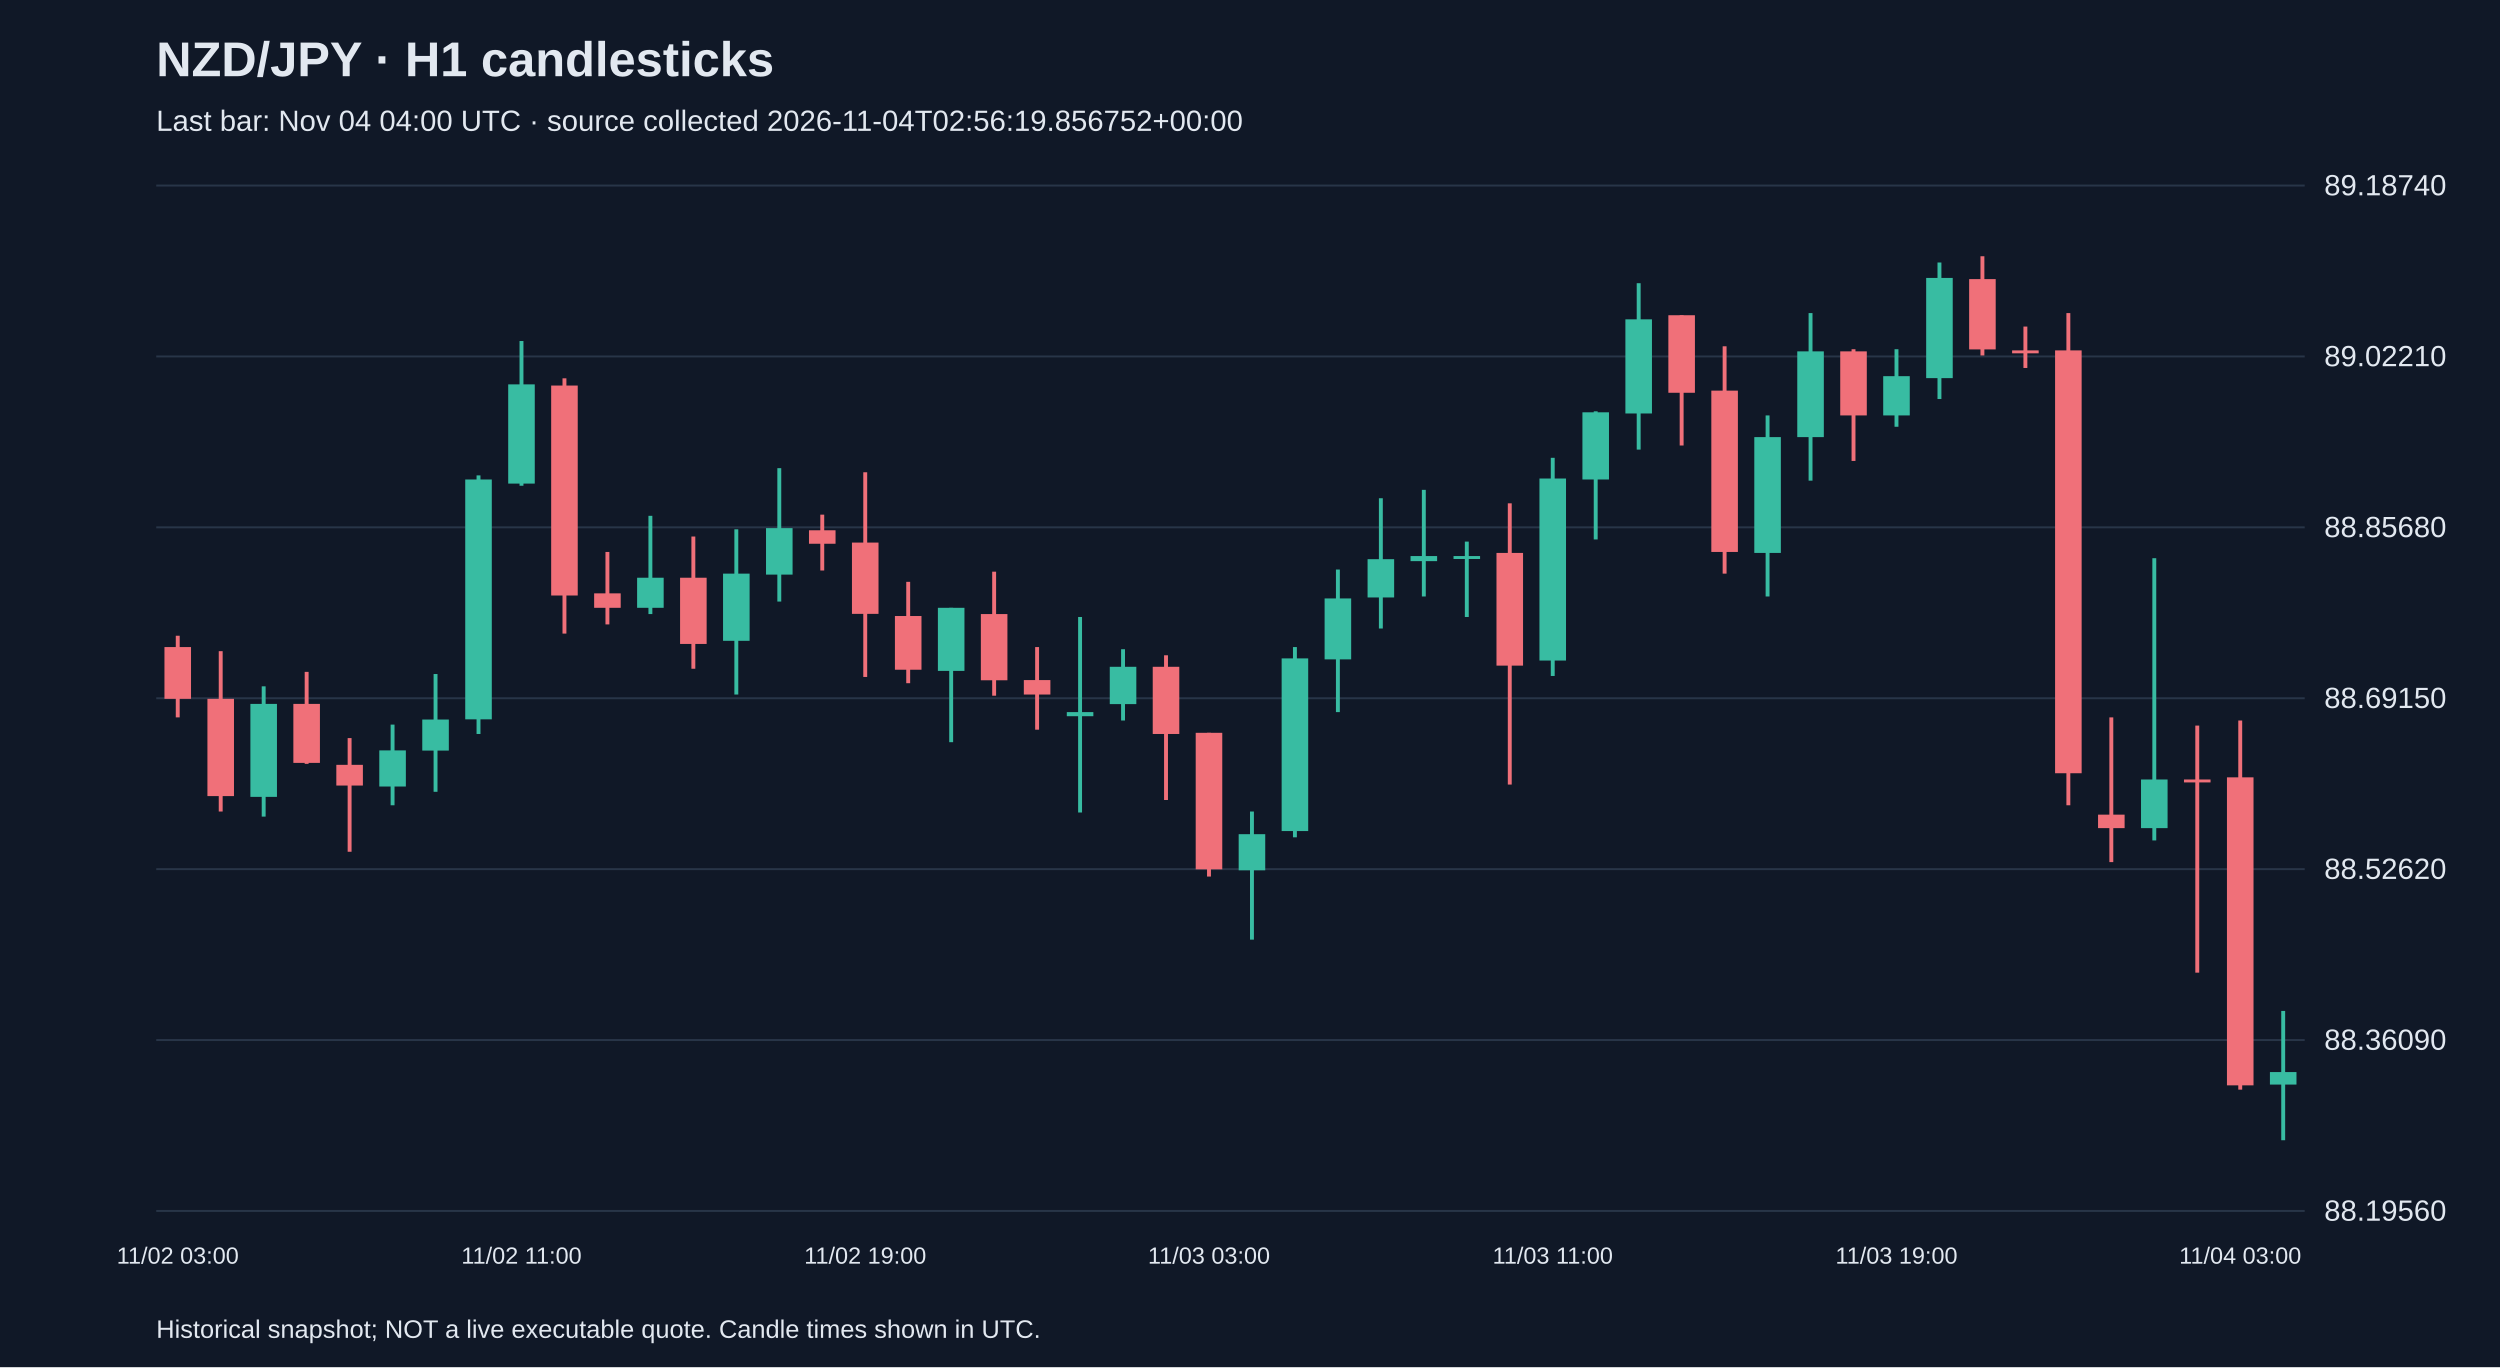
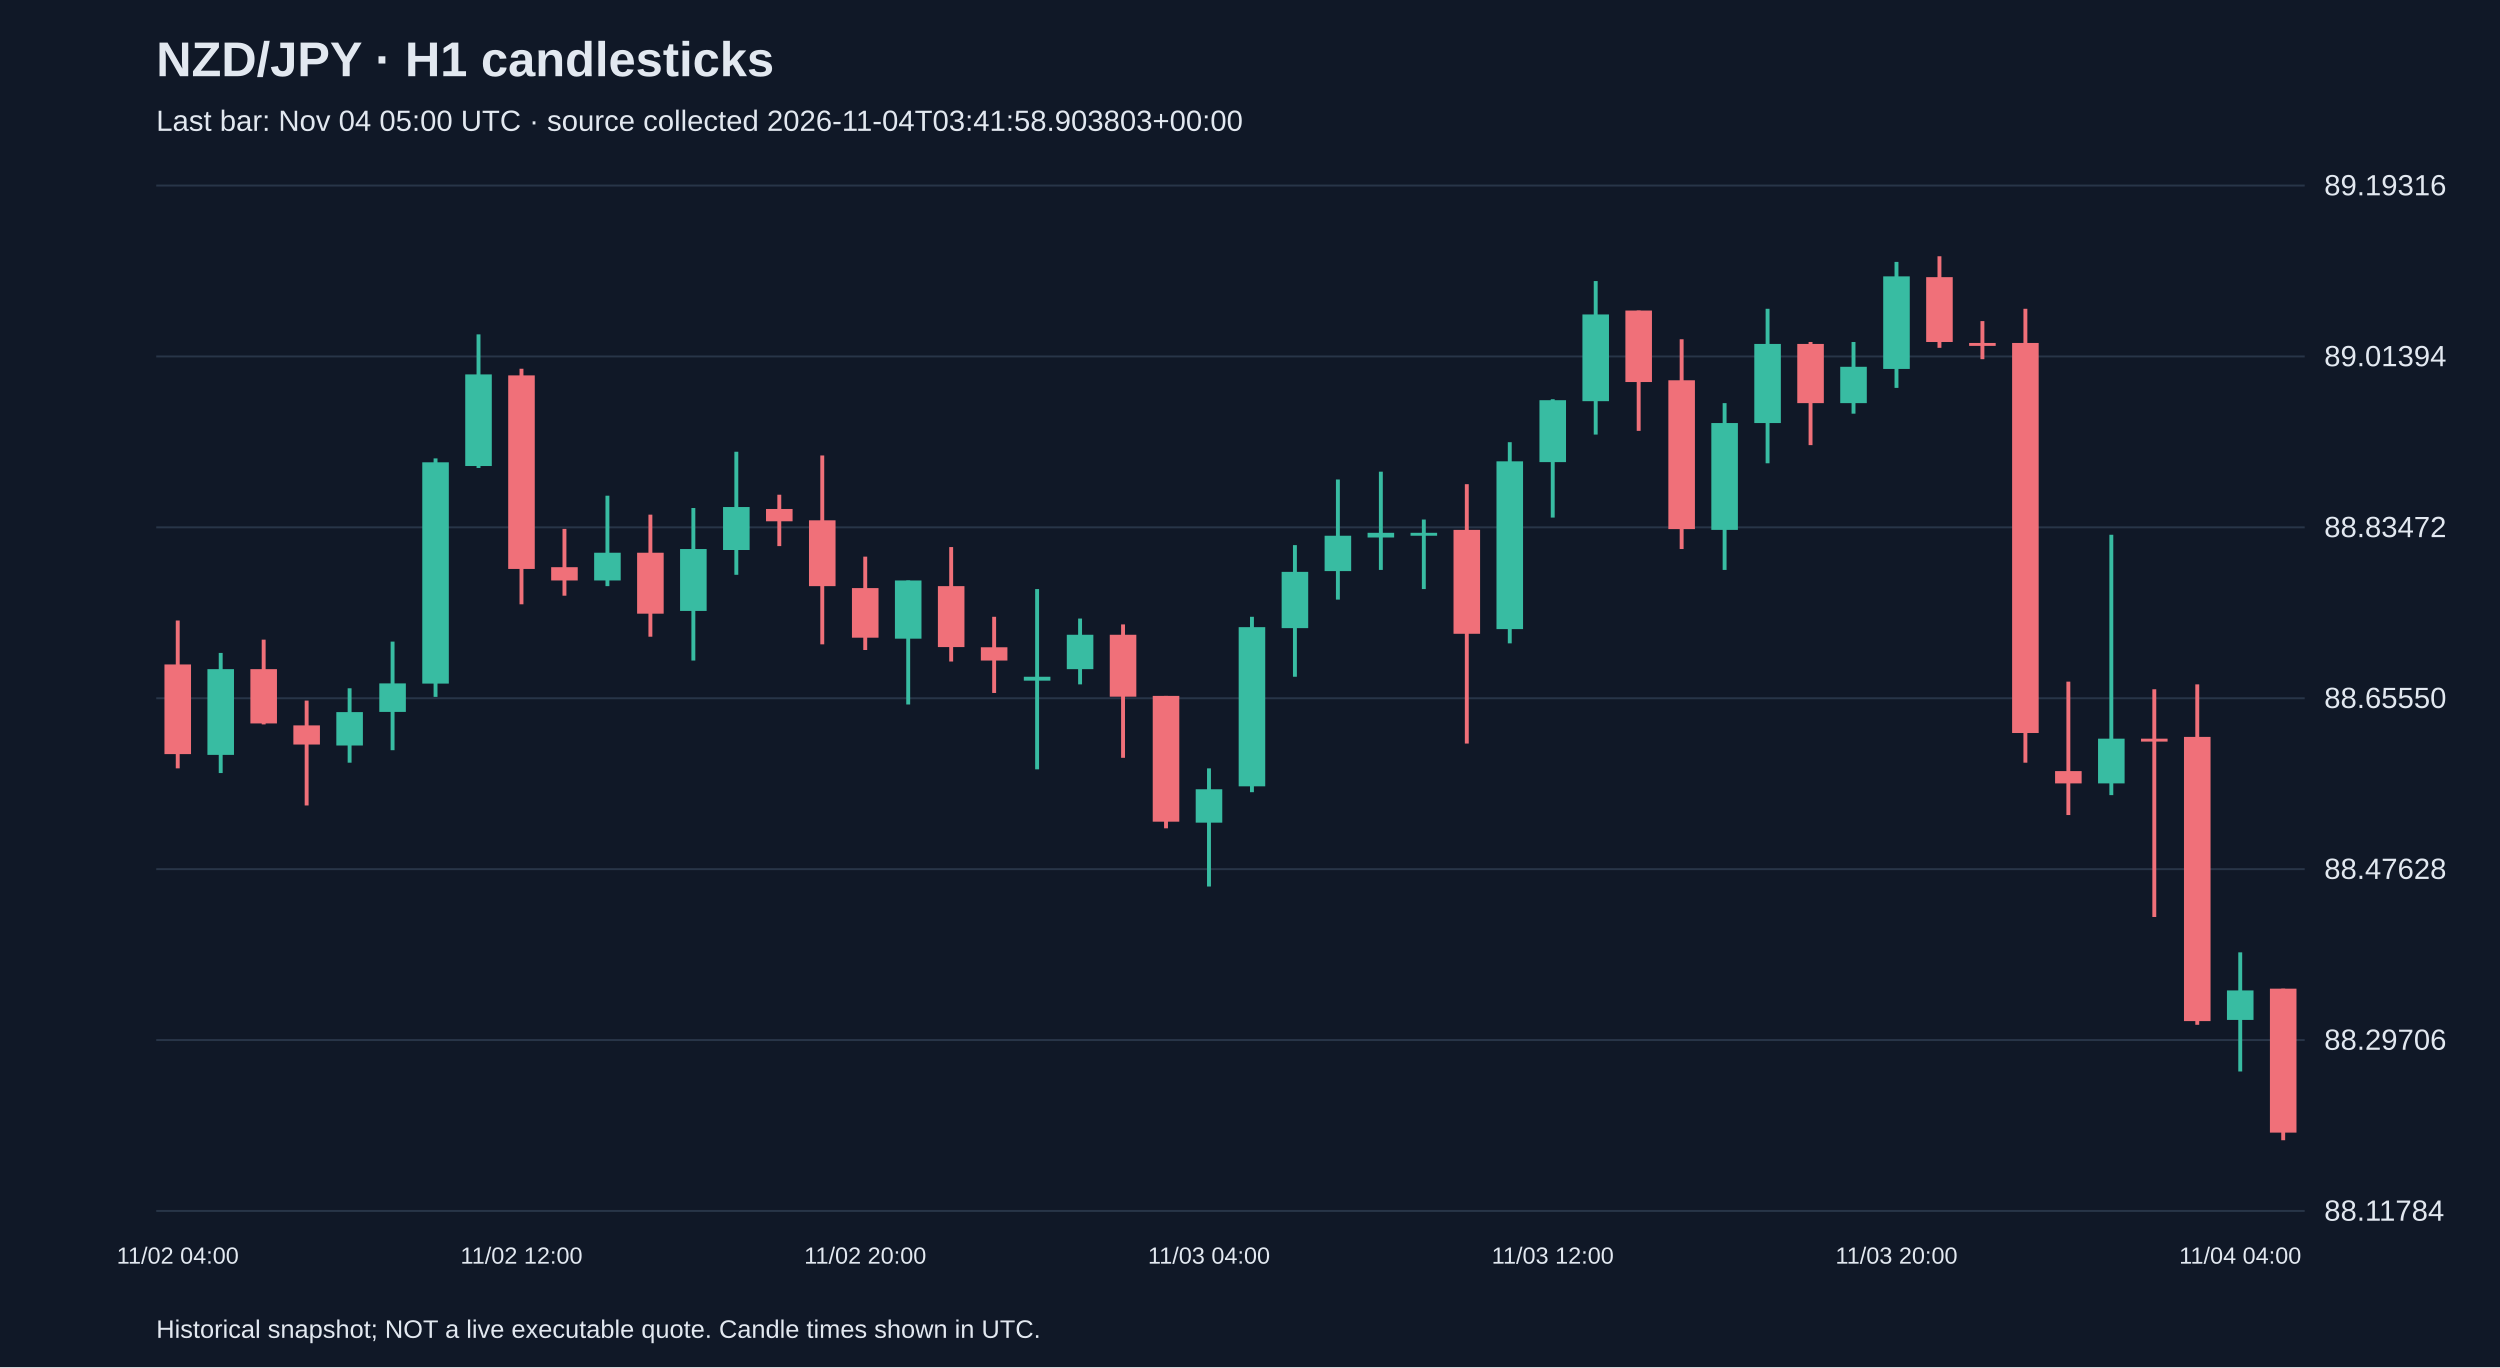
<svg xmlns="http://www.w3.org/2000/svg" viewBox="0 0 1280 700">
  <rect width="100%" height="100%" fill="#101827" />
  <style>text{font-family:Arial,sans-serif;fill:#e2e8f0}</style>
  <text x="80" y="39" font-size="25" font-weight="bold">NZD/JPY · H1 candlesticks</text>
-   <text x="80" y="67" font-size="15" fill="#a6b1c5">Last bar: Nov 04 04:00 UTC · source collected 2026-11-04T02:56:19.856752+00:00</text>
+   <text x="80" y="67" font-size="15" fill="#a6b1c5">Last bar: Nov 04 05:00 UTC · source collected 2026-11-04T03:41:58.903803+00:00</text>
  <line x1="80" y1="620.0" x2="1180" y2="620.0" stroke="#283548" />
-   <text x="1190" y="625.0" font-size="15">88.19560</text>
+   <text x="1190" y="625.0" font-size="15">88.11784</text>
  <line x1="80" y1="532.5" x2="1180" y2="532.5" stroke="#283548" />
-   <text x="1190" y="537.5" font-size="15">88.36090</text>
+   <text x="1190" y="537.5" font-size="15">88.29706</text>
  <line x1="80" y1="445.0" x2="1180" y2="445.0" stroke="#283548" />
-   <text x="1190" y="450.0" font-size="15">88.52620</text>
+   <text x="1190" y="450.0" font-size="15">88.47628</text>
  <line x1="80" y1="357.5" x2="1180" y2="357.5" stroke="#283548" />
-   <text x="1190" y="362.5" font-size="15">88.69150</text>
+   <text x="1190" y="362.5" font-size="15">88.65550</text>
  <line x1="80" y1="270.0" x2="1180" y2="270.0" stroke="#283548" />
-   <text x="1190" y="275.0" font-size="15">88.85680</text>
+   <text x="1190" y="275.0" font-size="15">88.83472</text>
  <line x1="80" y1="182.5" x2="1180" y2="182.5" stroke="#283548" />
-   <text x="1190" y="187.5" font-size="15">89.02210</text>
+   <text x="1190" y="187.5" font-size="15">89.01394</text>
  <line x1="80" y1="95.0" x2="1180" y2="95.0" stroke="#283548" />
-   <text x="1190" y="100.0" font-size="15">89.18740</text>
-   <line x1="91.0" y1="325.5" x2="91.0" y2="367.3" stroke="#f07079" stroke-width="2" />
-   <rect x="84.2" y="331.3" width="13.6" height="26.5" fill="#f07079" />
-   <text x="91.0" y="647" text-anchor="middle" font-size="12">11/02 03:00</text>
-   <line x1="113.0" y1="333.4" x2="113.0" y2="415.5" stroke="#f07079" stroke-width="2" />
-   <rect x="106.2" y="357.8" width="13.6" height="49.8" fill="#f07079" />
-   <line x1="135.0" y1="351.4" x2="135.0" y2="418.1" stroke="#38bca2" stroke-width="2" />
-   <rect x="128.2" y="360.4" width="13.6" height="47.6" fill="#38bca2" />
-   <line x1="157.0" y1="344.0" x2="157.0" y2="391.1" stroke="#f07079" stroke-width="2" />
-   <rect x="150.2" y="360.4" width="13.6" height="30.2" fill="#f07079" />
-   <line x1="179.0" y1="377.9" x2="179.0" y2="436.1" stroke="#f07079" stroke-width="2" />
-   <rect x="172.2" y="391.6" width="13.6" height="10.6" fill="#f07079" />
-   <line x1="201.0" y1="371.0" x2="201.0" y2="412.3" stroke="#38bca2" stroke-width="2" />
-   <rect x="194.2" y="384.2" width="13.6" height="18.5" fill="#38bca2" />
-   <line x1="223.0" y1="345.1" x2="223.0" y2="405.4" stroke="#38bca2" stroke-width="2" />
-   <rect x="216.2" y="368.4" width="13.6" height="15.9" fill="#38bca2" />
-   <line x1="245.0" y1="243.4" x2="245.0" y2="375.8" stroke="#38bca2" stroke-width="2" />
-   <rect x="238.2" y="245.5" width="13.6" height="122.8" fill="#38bca2" />
-   <line x1="267.0" y1="174.6" x2="267.0" y2="248.7" stroke="#38bca2" stroke-width="2" />
-   <rect x="260.2" y="196.8" width="13.6" height="50.8" fill="#38bca2" />
-   <text x="267.0" y="647" text-anchor="middle" font-size="12">11/02 11:00</text>
-   <line x1="289.0" y1="193.7" x2="289.0" y2="324.4" stroke="#f07079" stroke-width="2" />
-   <rect x="282.2" y="197.4" width="13.6" height="107.5" fill="#f07079" />
-   <line x1="311.0" y1="282.6" x2="311.0" y2="319.7" stroke="#f07079" stroke-width="2" />
-   <rect x="304.2" y="303.8" width="13.6" height="7.4" fill="#f07079" />
-   <line x1="333.0" y1="264.1" x2="333.0" y2="314.4" stroke="#38bca2" stroke-width="2" />
-   <rect x="326.2" y="295.8" width="13.6" height="15.4" fill="#38bca2" />
-   <line x1="355.0" y1="274.7" x2="355.0" y2="342.4" stroke="#f07079" stroke-width="2" />
-   <rect x="348.2" y="295.8" width="13.6" height="33.9" fill="#f07079" />
-   <line x1="377.0" y1="271.0" x2="377.0" y2="355.6" stroke="#38bca2" stroke-width="2" />
-   <rect x="370.2" y="293.7" width="13.6" height="34.4" fill="#38bca2" />
-   <line x1="399.0" y1="239.7" x2="399.0" y2="308.0" stroke="#38bca2" stroke-width="2" />
-   <rect x="392.2" y="270.4" width="13.6" height="23.8" fill="#38bca2" />
-   <line x1="421.0" y1="263.5" x2="421.0" y2="292.1" stroke="#f07079" stroke-width="2" />
-   <rect x="414.2" y="271.5" width="13.6" height="6.9" fill="#f07079" />
-   <line x1="443.0" y1="241.8" x2="443.0" y2="346.6" stroke="#f07079" stroke-width="2" />
-   <rect x="436.2" y="277.8" width="13.6" height="36.5" fill="#f07079" />
-   <text x="443.0" y="647" text-anchor="middle" font-size="12">11/02 19:00</text>
-   <line x1="465.0" y1="297.9" x2="465.0" y2="349.8" stroke="#f07079" stroke-width="2" />
-   <rect x="458.2" y="315.4" width="13.6" height="27.5" fill="#f07079" />
-   <line x1="487.0" y1="311.2" x2="487.0" y2="380.0" stroke="#38bca2" stroke-width="2" />
-   <rect x="480.2" y="311.2" width="13.6" height="32.3" fill="#38bca2" />
-   <line x1="509.0" y1="292.7" x2="509.0" y2="356.2" stroke="#f07079" stroke-width="2" />
-   <rect x="502.2" y="314.4" width="13.6" height="33.9" fill="#f07079" />
-   <line x1="531.0" y1="331.3" x2="531.0" y2="373.6" stroke="#f07079" stroke-width="2" />
-   <rect x="524.2" y="348.2" width="13.6" height="7.4" fill="#f07079" />
-   <line x1="553.0" y1="315.9" x2="553.0" y2="416.0" stroke="#38bca2" stroke-width="2" />
-   <rect x="546.2" y="364.6" width="13.6" height="2.1" fill="#38bca2" />
-   <line x1="575.0" y1="332.4" x2="575.0" y2="368.9" stroke="#38bca2" stroke-width="2" />
-   <rect x="568.2" y="341.4" width="13.6" height="19.1" fill="#38bca2" />
-   <line x1="597.0" y1="335.5" x2="597.0" y2="409.6" stroke="#f07079" stroke-width="2" />
-   <rect x="590.2" y="341.4" width="13.6" height="34.4" fill="#f07079" />
-   <line x1="619.0" y1="375.2" x2="619.0" y2="448.8" stroke="#f07079" stroke-width="2" />
-   <rect x="612.2" y="375.2" width="13.6" height="69.9" fill="#f07079" />
-   <text x="619.0" y="647" text-anchor="middle" font-size="12">11/03 03:00</text>
-   <line x1="641.0" y1="415.5" x2="641.0" y2="481.1" stroke="#38bca2" stroke-width="2" />
-   <rect x="634.2" y="427.1" width="13.6" height="18.5" fill="#38bca2" />
-   <line x1="663.0" y1="331.3" x2="663.0" y2="428.7" stroke="#38bca2" stroke-width="2" />
-   <rect x="656.2" y="337.1" width="13.6" height="88.4" fill="#38bca2" />
-   <line x1="685.0" y1="291.6" x2="685.0" y2="364.6" stroke="#38bca2" stroke-width="2" />
-   <rect x="678.2" y="306.4" width="13.6" height="31.2" fill="#38bca2" />
-   <line x1="707.0" y1="255.1" x2="707.0" y2="321.8" stroke="#38bca2" stroke-width="2" />
-   <rect x="700.2" y="286.3" width="13.6" height="19.6" fill="#38bca2" />
-   <line x1="729.0" y1="250.8" x2="729.0" y2="305.4" stroke="#38bca2" stroke-width="2" />
-   <rect x="722.2" y="284.7" width="13.6" height="2.6" fill="#38bca2" />
-   <line x1="751.0" y1="277.3" x2="751.0" y2="315.9" stroke="#38bca2" stroke-width="2" />
-   <rect x="744.2" y="284.7" width="13.6" height="1.5" fill="#38bca2" />
-   <line x1="773.0" y1="257.7" x2="773.0" y2="401.7" stroke="#f07079" stroke-width="2" />
-   <rect x="766.2" y="283.1" width="13.6" height="57.7" fill="#f07079" />
-   <line x1="795.0" y1="234.4" x2="795.0" y2="346.1" stroke="#38bca2" stroke-width="2" />
-   <rect x="788.2" y="245.0" width="13.6" height="93.2" fill="#38bca2" />
-   <text x="795.0" y="647" text-anchor="middle" font-size="12">11/03 11:00</text>
-   <line x1="817.0" y1="210.6" x2="817.0" y2="276.2" stroke="#38bca2" stroke-width="2" />
-   <rect x="810.2" y="211.1" width="13.6" height="34.4" fill="#38bca2" />
-   <line x1="839.0" y1="145.0" x2="839.0" y2="230.2" stroke="#38bca2" stroke-width="2" />
-   <rect x="832.2" y="163.5" width="13.6" height="48.2" fill="#38bca2" />
-   <line x1="861.0" y1="161.4" x2="861.0" y2="228.1" stroke="#f07079" stroke-width="2" />
-   <rect x="854.2" y="161.4" width="13.6" height="39.7" fill="#f07079" />
-   <line x1="883.0" y1="177.3" x2="883.0" y2="293.7" stroke="#f07079" stroke-width="2" />
-   <rect x="876.2" y="200.0" width="13.6" height="82.6" fill="#f07079" />
-   <line x1="905.0" y1="212.7" x2="905.0" y2="305.4" stroke="#38bca2" stroke-width="2" />
-   <rect x="898.2" y="223.8" width="13.6" height="59.3" fill="#38bca2" />
-   <line x1="927.0" y1="160.3" x2="927.0" y2="246.1" stroke="#38bca2" stroke-width="2" />
-   <rect x="920.2" y="179.9" width="13.6" height="43.9" fill="#38bca2" />
-   <line x1="949.0" y1="178.8" x2="949.0" y2="236.0" stroke="#f07079" stroke-width="2" />
-   <rect x="942.2" y="179.9" width="13.6" height="32.8" fill="#f07079" />
-   <line x1="971.0" y1="178.8" x2="971.0" y2="218.5" stroke="#38bca2" stroke-width="2" />
-   <rect x="964.2" y="192.6" width="13.6" height="20.1" fill="#38bca2" />
-   <text x="971.0" y="647" text-anchor="middle" font-size="12">11/03 19:00</text>
-   <line x1="993.0" y1="134.4" x2="993.0" y2="204.3" stroke="#38bca2" stroke-width="2" />
-   <rect x="986.2" y="142.3" width="13.6" height="51.3" fill="#38bca2" />
-   <line x1="1015.0" y1="131.2" x2="1015.0" y2="182.0" stroke="#f07079" stroke-width="2" />
-   <rect x="1008.2" y="142.9" width="13.6" height="36.0" fill="#f07079" />
-   <line x1="1037.0" y1="167.2" x2="1037.0" y2="188.4" stroke="#f07079" stroke-width="2" />
-   <rect x="1030.2" y="179.4" width="13.6" height="1.5" fill="#f07079" />
-   <line x1="1059.0" y1="160.3" x2="1059.0" y2="412.3" stroke="#f07079" stroke-width="2" />
-   <rect x="1052.2" y="179.4" width="13.6" height="216.5" fill="#f07079" />
-   <line x1="1081.0" y1="367.3" x2="1081.0" y2="441.4" stroke="#f07079" stroke-width="2" />
-   <rect x="1074.2" y="417.1" width="13.6" height="6.9" fill="#f07079" />
-   <line x1="1103.0" y1="285.8" x2="1103.0" y2="430.3" stroke="#38bca2" stroke-width="2" />
-   <rect x="1096.2" y="399.1" width="13.6" height="24.9" fill="#38bca2" />
-   <line x1="1125.0" y1="371.5" x2="1125.0" y2="498.0" stroke="#f07079" stroke-width="2" />
-   <rect x="1118.2" y="399.1" width="13.6" height="1.5" fill="#f07079" />
-   <line x1="1147.0" y1="368.9" x2="1147.0" y2="557.9" stroke="#f07079" stroke-width="2" />
-   <rect x="1140.2" y="398.0" width="13.6" height="157.7" fill="#f07079" />
-   <text x="1147.0" y="647" text-anchor="middle" font-size="12">11/04 03:00</text>
-   <line x1="1169.0" y1="517.6" x2="1169.0" y2="583.8" stroke="#38bca2" stroke-width="2" />
-   <rect x="1162.2" y="548.9" width="13.6" height="6.4" fill="#38bca2" />
+   <text x="1190" y="100.0" font-size="15">89.19316</text>
+   <line x1="91.0" y1="317.7" x2="91.0" y2="393.4" stroke="#f07079" stroke-width="2" />
+   <rect x="84.2" y="340.2" width="13.6" height="45.9" fill="#f07079" />
+   <text x="91.0" y="647" text-anchor="middle" font-size="12">11/02 04:00</text>
+   <line x1="113.0" y1="334.3" x2="113.0" y2="395.8" stroke="#38bca2" stroke-width="2" />
+   <rect x="106.2" y="342.6" width="13.6" height="43.9" fill="#38bca2" />
+   <line x1="135.0" y1="327.5" x2="135.0" y2="370.9" stroke="#f07079" stroke-width="2" />
+   <rect x="128.2" y="342.6" width="13.6" height="27.8" fill="#f07079" />
+   <line x1="157.0" y1="358.7" x2="157.0" y2="412.4" stroke="#f07079" stroke-width="2" />
+   <rect x="150.2" y="371.4" width="13.6" height="9.8" fill="#f07079" />
+   <line x1="179.0" y1="352.4" x2="179.0" y2="390.5" stroke="#38bca2" stroke-width="2" />
+   <rect x="172.2" y="364.6" width="13.6" height="17.1" fill="#38bca2" />
+   <line x1="201.0" y1="328.5" x2="201.0" y2="384.1" stroke="#38bca2" stroke-width="2" />
+   <rect x="194.2" y="349.9" width="13.6" height="14.6" fill="#38bca2" />
+   <line x1="223.0" y1="234.7" x2="223.0" y2="356.8" stroke="#38bca2" stroke-width="2" />
+   <rect x="216.2" y="236.7" width="13.6" height="113.3" fill="#38bca2" />
+   <line x1="245.0" y1="171.2" x2="245.0" y2="239.6" stroke="#38bca2" stroke-width="2" />
+   <rect x="238.2" y="191.7" width="13.6" height="46.9" fill="#38bca2" />
+   <line x1="267.0" y1="188.8" x2="267.0" y2="309.4" stroke="#f07079" stroke-width="2" />
+   <rect x="260.2" y="192.2" width="13.6" height="99.1" fill="#f07079" />
+   <text x="267.0" y="647" text-anchor="middle" font-size="12">11/02 12:00</text>
+   <line x1="289.0" y1="270.8" x2="289.0" y2="305.0" stroke="#f07079" stroke-width="2" />
+   <rect x="282.2" y="290.4" width="13.6" height="6.8" fill="#f07079" />
+   <line x1="311.0" y1="253.8" x2="311.0" y2="300.1" stroke="#38bca2" stroke-width="2" />
+   <rect x="304.2" y="283.0" width="13.6" height="14.2" fill="#38bca2" />
+   <line x1="333.0" y1="263.5" x2="333.0" y2="326.0" stroke="#f07079" stroke-width="2" />
+   <rect x="326.2" y="283.0" width="13.6" height="31.2" fill="#f07079" />
+   <line x1="355.0" y1="260.1" x2="355.0" y2="338.2" stroke="#38bca2" stroke-width="2" />
+   <rect x="348.2" y="281.1" width="13.6" height="31.7" fill="#38bca2" />
+   <line x1="377.0" y1="231.3" x2="377.0" y2="294.3" stroke="#38bca2" stroke-width="2" />
+   <rect x="370.2" y="259.6" width="13.6" height="22.0" fill="#38bca2" />
+   <line x1="399.0" y1="253.3" x2="399.0" y2="279.6" stroke="#f07079" stroke-width="2" />
+   <rect x="392.2" y="260.6" width="13.6" height="6.3" fill="#f07079" />
+   <line x1="421.0" y1="233.2" x2="421.0" y2="329.9" stroke="#f07079" stroke-width="2" />
+   <rect x="414.2" y="266.4" width="13.6" height="33.7" fill="#f07079" />
+   <line x1="443.0" y1="285.0" x2="443.0" y2="332.8" stroke="#f07079" stroke-width="2" />
+   <rect x="436.2" y="301.1" width="13.6" height="25.4" fill="#f07079" />
+   <text x="443.0" y="647" text-anchor="middle" font-size="12">11/02 20:00</text>
+   <line x1="465.0" y1="297.2" x2="465.0" y2="360.7" stroke="#38bca2" stroke-width="2" />
+   <rect x="458.2" y="297.2" width="13.6" height="29.8" fill="#38bca2" />
+   <line x1="487.0" y1="280.1" x2="487.0" y2="338.7" stroke="#f07079" stroke-width="2" />
+   <rect x="480.2" y="300.1" width="13.6" height="31.2" fill="#f07079" />
+   <line x1="509.0" y1="315.8" x2="509.0" y2="354.8" stroke="#f07079" stroke-width="2" />
+   <rect x="502.2" y="331.4" width="13.6" height="6.8" fill="#f07079" />
+   <line x1="531.0" y1="301.6" x2="531.0" y2="393.9" stroke="#38bca2" stroke-width="2" />
+   <rect x="524.2" y="346.5" width="13.6" height="2.0" fill="#38bca2" />
+   <line x1="553.0" y1="316.7" x2="553.0" y2="350.4" stroke="#38bca2" stroke-width="2" />
+   <rect x="546.2" y="325.0" width="13.6" height="17.6" fill="#38bca2" />
+   <line x1="575.0" y1="319.7" x2="575.0" y2="388.0" stroke="#f07079" stroke-width="2" />
+   <rect x="568.2" y="325.0" width="13.6" height="31.7" fill="#f07079" />
+   <line x1="597.0" y1="356.3" x2="597.0" y2="424.1" stroke="#f07079" stroke-width="2" />
+   <rect x="590.2" y="356.3" width="13.6" height="64.4" fill="#f07079" />
+   <line x1="619.0" y1="393.4" x2="619.0" y2="453.9" stroke="#38bca2" stroke-width="2" />
+   <rect x="612.2" y="404.1" width="13.6" height="17.1" fill="#38bca2" />
+   <text x="619.0" y="647" text-anchor="middle" font-size="12">11/03 04:00</text>
+   <line x1="641.0" y1="315.8" x2="641.0" y2="405.6" stroke="#38bca2" stroke-width="2" />
+   <rect x="634.2" y="321.1" width="13.6" height="81.5" fill="#38bca2" />
+   <line x1="663.0" y1="279.1" x2="663.0" y2="346.5" stroke="#38bca2" stroke-width="2" />
+   <rect x="656.2" y="292.8" width="13.6" height="28.8" fill="#38bca2" />
+   <line x1="685.0" y1="245.5" x2="685.0" y2="307.0" stroke="#38bca2" stroke-width="2" />
+   <rect x="678.2" y="274.3" width="13.6" height="18.1" fill="#38bca2" />
+   <line x1="707.0" y1="241.5" x2="707.0" y2="291.8" stroke="#38bca2" stroke-width="2" />
+   <rect x="700.2" y="272.8" width="13.6" height="2.4" fill="#38bca2" />
+   <line x1="729.0" y1="266.0" x2="729.0" y2="301.6" stroke="#38bca2" stroke-width="2" />
+   <rect x="722.2" y="272.8" width="13.6" height="1.5" fill="#38bca2" />
+   <line x1="751.0" y1="247.9" x2="751.0" y2="380.7" stroke="#f07079" stroke-width="2" />
+   <rect x="744.2" y="271.3" width="13.6" height="53.2" fill="#f07079" />
+   <line x1="773.0" y1="226.4" x2="773.0" y2="329.4" stroke="#38bca2" stroke-width="2" />
+   <rect x="766.2" y="236.2" width="13.6" height="85.9" fill="#38bca2" />
+   <line x1="795.0" y1="204.4" x2="795.0" y2="265.0" stroke="#38bca2" stroke-width="2" />
+   <rect x="788.2" y="204.9" width="13.6" height="31.7" fill="#38bca2" />
+   <text x="795.0" y="647" text-anchor="middle" font-size="12">11/03 12:00</text>
+   <line x1="817.0" y1="143.9" x2="817.0" y2="222.5" stroke="#38bca2" stroke-width="2" />
+   <rect x="810.2" y="161.0" width="13.6" height="44.4" fill="#38bca2" />
+   <line x1="839.0" y1="159.0" x2="839.0" y2="220.6" stroke="#f07079" stroke-width="2" />
+   <rect x="832.2" y="159.0" width="13.6" height="36.6" fill="#f07079" />
+   <line x1="861.0" y1="173.7" x2="861.0" y2="281.1" stroke="#f07079" stroke-width="2" />
+   <rect x="854.2" y="194.7" width="13.6" height="76.2" fill="#f07079" />
+   <line x1="883.0" y1="206.4" x2="883.0" y2="291.8" stroke="#38bca2" stroke-width="2" />
+   <rect x="876.2" y="216.6" width="13.6" height="54.7" fill="#38bca2" />
+   <line x1="905.0" y1="158.1" x2="905.0" y2="237.2" stroke="#38bca2" stroke-width="2" />
+   <rect x="898.2" y="176.1" width="13.6" height="40.5" fill="#38bca2" />
+   <line x1="927.0" y1="175.1" x2="927.0" y2="227.9" stroke="#f07079" stroke-width="2" />
+   <rect x="920.2" y="176.1" width="13.6" height="30.3" fill="#f07079" />
+   <line x1="949.0" y1="175.1" x2="949.0" y2="211.8" stroke="#38bca2" stroke-width="2" />
+   <rect x="942.2" y="187.8" width="13.6" height="18.6" fill="#38bca2" />
+   <line x1="971.0" y1="134.1" x2="971.0" y2="198.6" stroke="#38bca2" stroke-width="2" />
+   <rect x="964.2" y="141.5" width="13.6" height="47.4" fill="#38bca2" />
+   <text x="971.0" y="647" text-anchor="middle" font-size="12">11/03 20:00</text>
+   <line x1="993.0" y1="131.2" x2="993.0" y2="178.1" stroke="#f07079" stroke-width="2" />
+   <rect x="986.2" y="141.9" width="13.6" height="33.2" fill="#f07079" />
+   <line x1="1015.0" y1="164.4" x2="1015.0" y2="183.9" stroke="#f07079" stroke-width="2" />
+   <rect x="1008.2" y="175.6" width="13.6" height="1.5" fill="#f07079" />
+   <line x1="1037.0" y1="158.1" x2="1037.0" y2="390.5" stroke="#f07079" stroke-width="2" />
+   <rect x="1030.2" y="175.6" width="13.6" height="199.7" fill="#f07079" />
+   <line x1="1059.0" y1="349.0" x2="1059.0" y2="417.3" stroke="#f07079" stroke-width="2" />
+   <rect x="1052.2" y="394.8" width="13.6" height="6.3" fill="#f07079" />
+   <line x1="1081.0" y1="273.8" x2="1081.0" y2="407.1" stroke="#38bca2" stroke-width="2" />
+   <rect x="1074.2" y="378.2" width="13.6" height="22.9" fill="#38bca2" />
+   <line x1="1103.0" y1="352.9" x2="1103.0" y2="469.5" stroke="#f07079" stroke-width="2" />
+   <rect x="1096.2" y="378.2" width="13.6" height="1.5" fill="#f07079" />
+   <line x1="1125.0" y1="350.4" x2="1125.0" y2="524.7" stroke="#f07079" stroke-width="2" />
+   <rect x="1118.2" y="377.3" width="13.6" height="145.5" fill="#f07079" />
+   <line x1="1147.0" y1="487.6" x2="1147.0" y2="548.6" stroke="#38bca2" stroke-width="2" />
+   <rect x="1140.2" y="507.1" width="13.6" height="15.1" fill="#38bca2" />
+   <text x="1147.0" y="647" text-anchor="middle" font-size="12">11/04 04:00</text>
+   <line x1="1169.0" y1="506.2" x2="1169.0" y2="583.8" stroke="#f07079" stroke-width="2" />
+   <rect x="1162.2" y="506.2" width="13.6" height="73.7" fill="#f07079" />
  <text x="80" y="685" font-size="13">Historical snapshot; NOT a live executable quote. Candle times shown in UTC.</text>
</svg>
